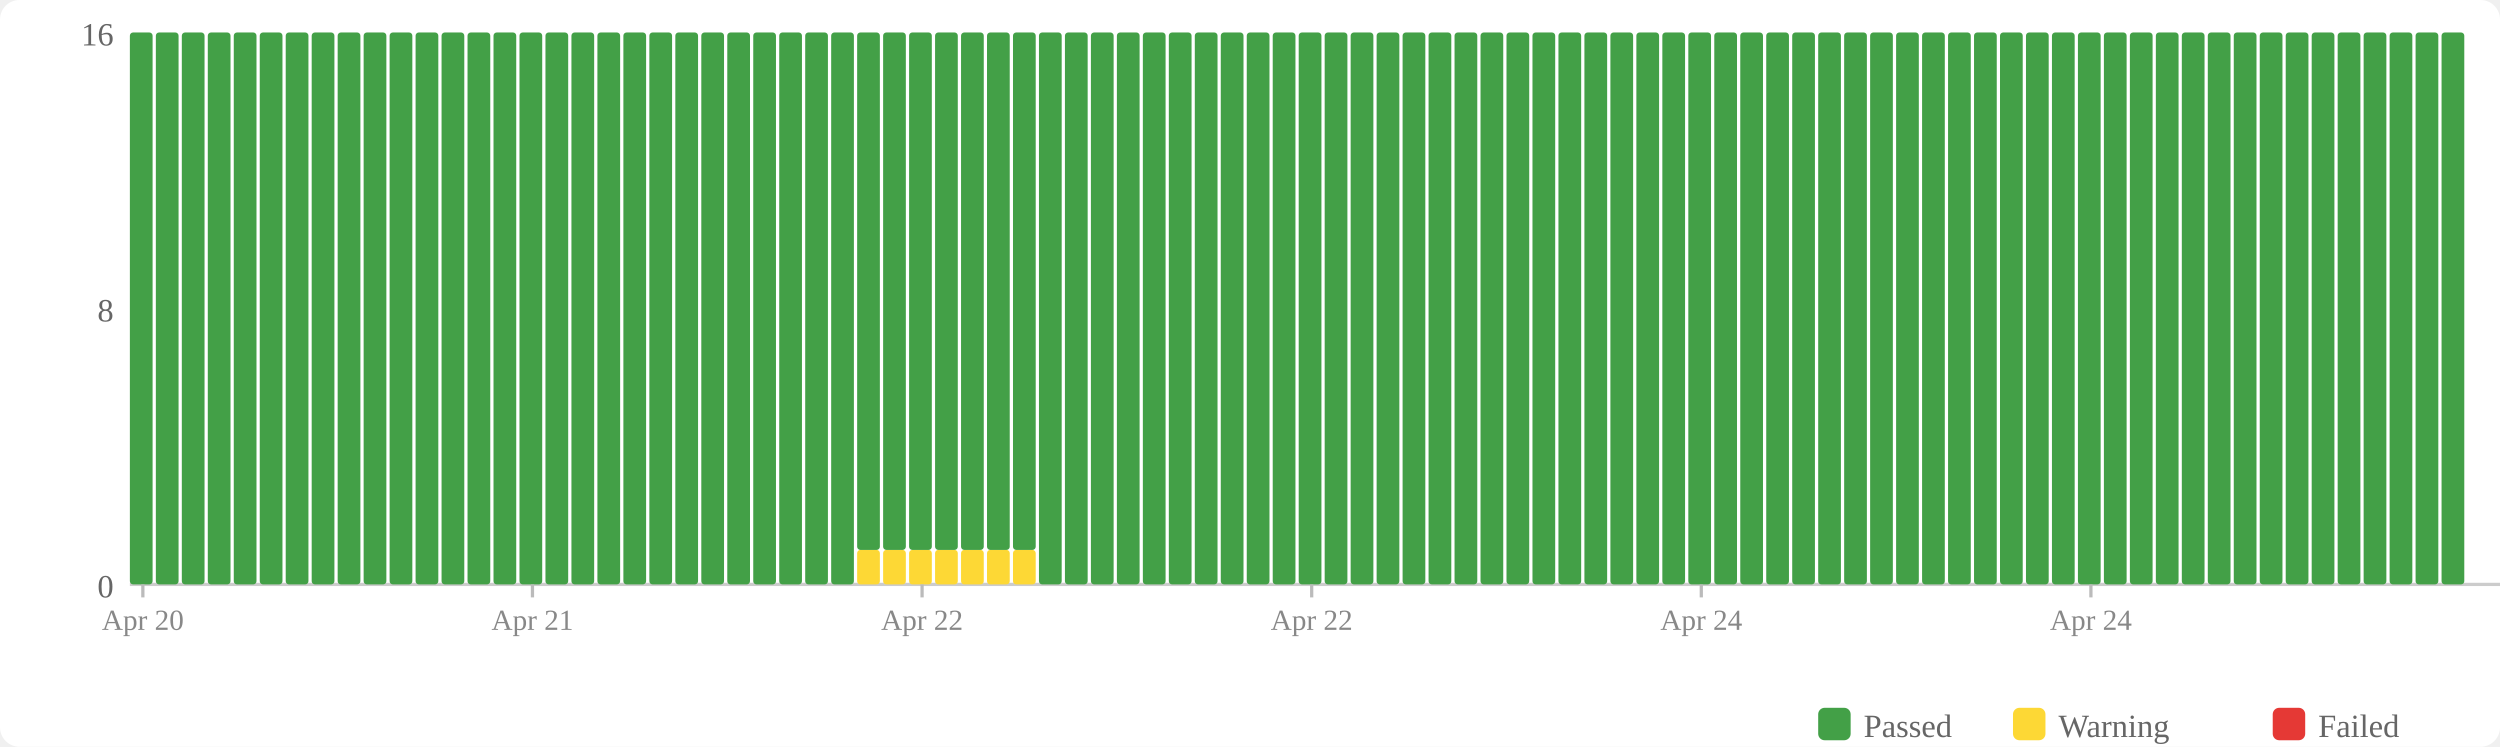
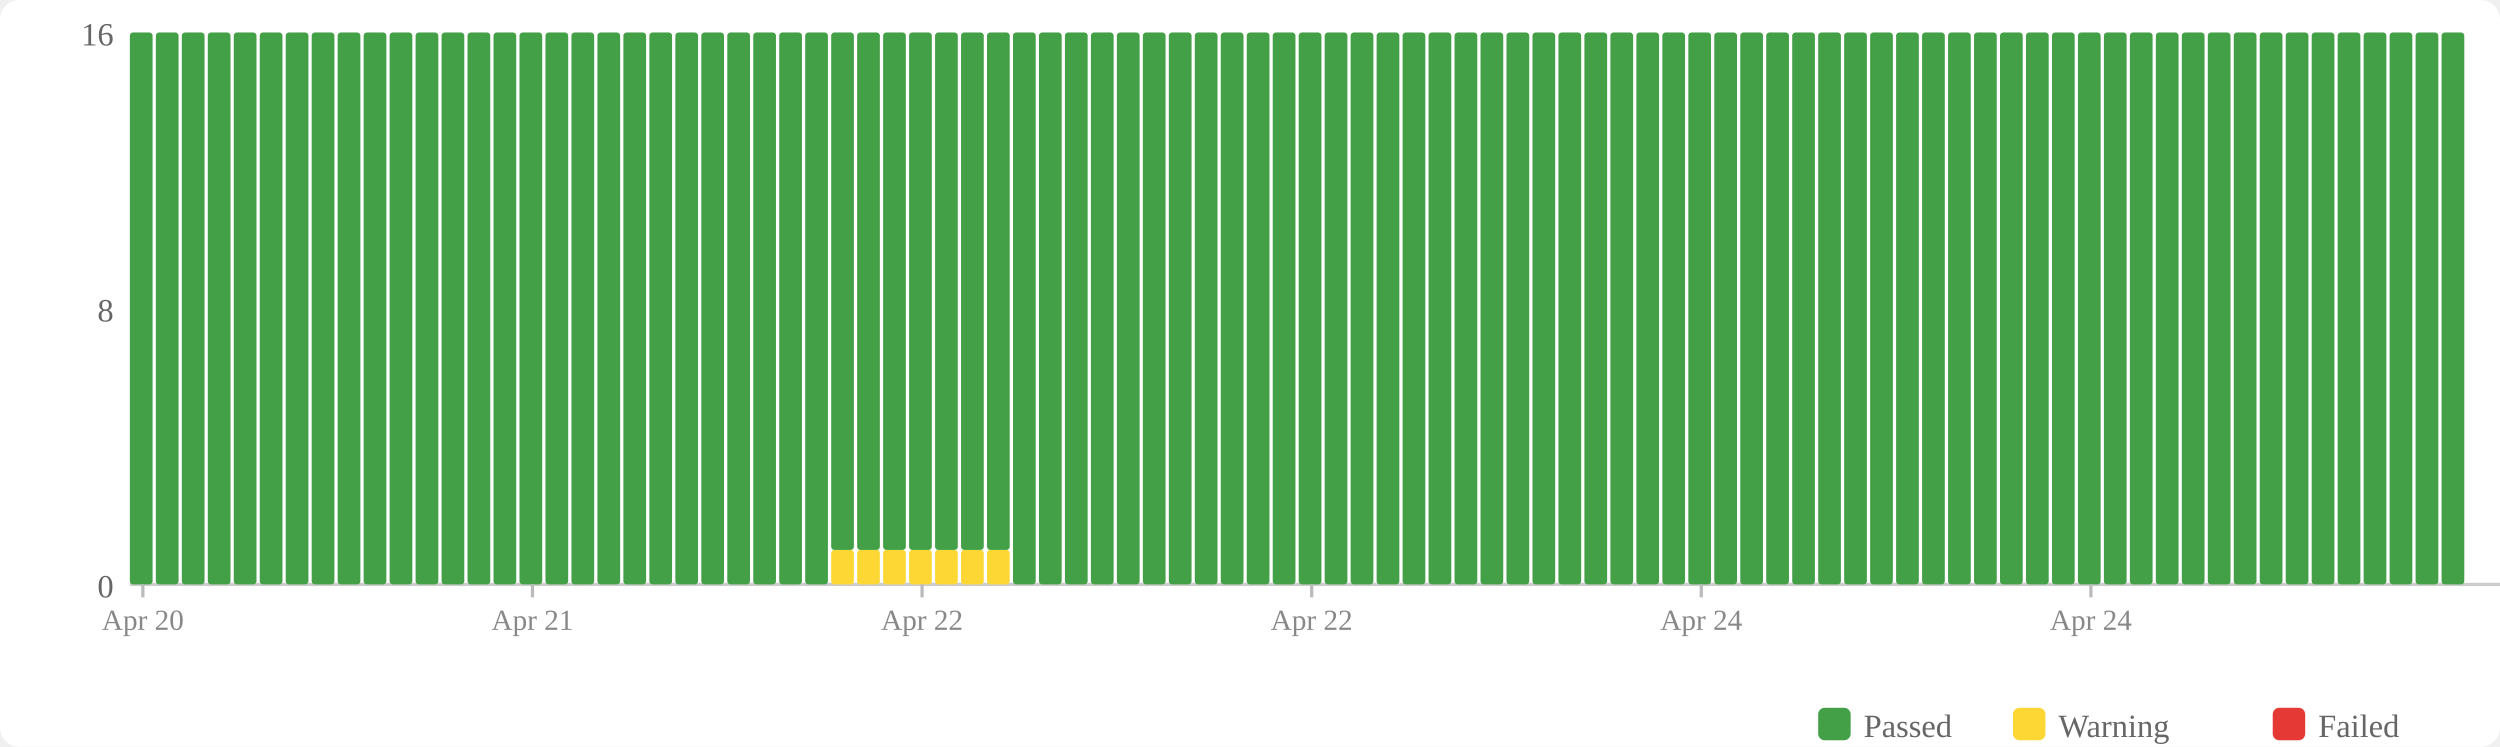
<svg xmlns="http://www.w3.org/2000/svg" width="770" height="230" viewBox="0 0 770 230">
  <rect width="770" height="230" fill="#fff" rx="6" />
  <rect x="560" y="218" width="10" height="10" fill="#43a047" rx="2" />
  <text x="574" y="227" font-size="10" fill="#666">Passed</text>
  <rect x="620" y="218" width="10" height="10" fill="#fdd835" rx="2" />
  <text x="634" y="227" font-size="10" fill="#666">Warning</text>
  <rect x="700" y="218" width="10" height="10" fill="#e53935" rx="2" />
  <text x="714" y="227" font-size="10" fill="#666">Failed</text>
  <text x="35" y="184" text-anchor="end" font-size="10" fill="#666">0</text>
  <text x="35" y="99" text-anchor="end" font-size="10" fill="#666">8</text>
  <text x="35" y="14" text-anchor="end" font-size="10" fill="#666">16</text>
  <line x1="40" y1="180" x2="770" y2="180" stroke="#ccc" stroke-width="1" />
  <rect x="40" y="10" width="7" height="170" fill="#43a047" rx="1" />
  <rect x="48" y="10" width="7" height="170" fill="#43a047" rx="1" />
  <rect x="56" y="10" width="7" height="170" fill="#43a047" rx="1" />
  <rect x="64" y="10" width="7" height="170" fill="#43a047" rx="1" />
  <rect x="72" y="10" width="7" height="170" fill="#43a047" rx="1" />
  <rect x="80" y="10" width="7" height="170" fill="#43a047" rx="1" />
  <rect x="88" y="10" width="7" height="170" fill="#43a047" rx="1" />
  <rect x="96" y="10" width="7" height="170" fill="#43a047" rx="1" />
  <rect x="104" y="10" width="7" height="170" fill="#43a047" rx="1" />
  <rect x="112" y="10" width="7" height="170" fill="#43a047" rx="1" />
  <rect x="120" y="10" width="7" height="170" fill="#43a047" rx="1" />
  <rect x="128" y="10" width="7" height="170" fill="#43a047" rx="1" />
  <rect x="136" y="10" width="7" height="170" fill="#43a047" rx="1" />
  <rect x="144" y="10" width="7" height="170" fill="#43a047" rx="1" />
  <rect x="152" y="10" width="7" height="170" fill="#43a047" rx="1" />
  <rect x="160" y="10" width="7" height="170" fill="#43a047" rx="1" />
  <rect x="168" y="10" width="7" height="170" fill="#43a047" rx="1" />
  <rect x="176" y="10" width="7" height="170" fill="#43a047" rx="1" />
  <rect x="184" y="10" width="7" height="170" fill="#43a047" rx="1" />
  <rect x="192" y="10" width="7" height="170" fill="#43a047" rx="1" />
  <rect x="200" y="10" width="7" height="170" fill="#43a047" rx="1" />
  <rect x="208" y="10" width="7" height="170" fill="#43a047" rx="1" />
  <rect x="216" y="10" width="7" height="170" fill="#43a047" rx="1" />
  <rect x="224" y="10" width="7" height="170" fill="#43a047" rx="1" />
  <rect x="232" y="10" width="7" height="170" fill="#43a047" rx="1" />
  <rect x="240" y="10" width="7" height="170" fill="#43a047" rx="1" />
  <rect x="248" y="10" width="7" height="170" fill="#43a047" rx="1" />
-   <rect x="256" y="10" width="7" height="170" fill="#43a047" rx="1" />
+   <rect x="256" y="169.375" width="7" height="10.625" fill="#fdd835" rx="1" />
+   <rect x="256" y="10" width="7" height="159.375" fill="#43a047" rx="1" />
  <rect x="264" y="169.375" width="7" height="10.625" fill="#fdd835" rx="1" />
  <rect x="264" y="10" width="7" height="159.375" fill="#43a047" rx="1" />
  <rect x="272" y="169.375" width="7" height="10.625" fill="#fdd835" rx="1" />
  <rect x="272" y="10" width="7" height="159.375" fill="#43a047" rx="1" />
  <rect x="280" y="169.375" width="7" height="10.625" fill="#fdd835" rx="1" />
  <rect x="280" y="10" width="7" height="159.375" fill="#43a047" rx="1" />
  <rect x="288" y="169.375" width="7" height="10.625" fill="#fdd835" rx="1" />
  <rect x="288" y="10" width="7" height="159.375" fill="#43a047" rx="1" />
  <rect x="296" y="169.375" width="7" height="10.625" fill="#fdd835" rx="1" />
  <rect x="296" y="10" width="7" height="159.375" fill="#43a047" rx="1" />
  <rect x="304" y="169.375" width="7" height="10.625" fill="#fdd835" rx="1" />
  <rect x="304" y="10" width="7" height="159.375" fill="#43a047" rx="1" />
-   <rect x="312" y="169.375" width="7" height="10.625" fill="#fdd835" rx="1" />
-   <rect x="312" y="10" width="7" height="159.375" fill="#43a047" rx="1" />
+   <rect x="312" y="10" width="7" height="170" fill="#43a047" rx="1" />
  <rect x="320" y="10" width="7" height="170" fill="#43a047" rx="1" />
  <rect x="328" y="10" width="7" height="170" fill="#43a047" rx="1" />
  <rect x="336" y="10" width="7" height="170" fill="#43a047" rx="1" />
  <rect x="344" y="10" width="7" height="170" fill="#43a047" rx="1" />
  <rect x="352" y="10" width="7" height="170" fill="#43a047" rx="1" />
  <rect x="360" y="10" width="7" height="170" fill="#43a047" rx="1" />
  <rect x="368" y="10" width="7" height="170" fill="#43a047" rx="1" />
  <rect x="376" y="10" width="7" height="170" fill="#43a047" rx="1" />
  <rect x="384" y="10" width="7" height="170" fill="#43a047" rx="1" />
  <rect x="392" y="10" width="7" height="170" fill="#43a047" rx="1" />
  <rect x="400" y="10" width="7" height="170" fill="#43a047" rx="1" />
  <rect x="408" y="10" width="7" height="170" fill="#43a047" rx="1" />
  <rect x="416" y="10" width="7" height="170" fill="#43a047" rx="1" />
  <rect x="424" y="10" width="7" height="170" fill="#43a047" rx="1" />
  <rect x="432" y="10" width="7" height="170" fill="#43a047" rx="1" />
  <rect x="440" y="10" width="7" height="170" fill="#43a047" rx="1" />
  <rect x="448" y="10" width="7" height="170" fill="#43a047" rx="1" />
  <rect x="456" y="10" width="7" height="170" fill="#43a047" rx="1" />
  <rect x="464" y="10" width="7" height="170" fill="#43a047" rx="1" />
  <rect x="472" y="10" width="7" height="170" fill="#43a047" rx="1" />
  <rect x="480" y="10" width="7" height="170" fill="#43a047" rx="1" />
  <rect x="488" y="10" width="7" height="170" fill="#43a047" rx="1" />
  <rect x="496" y="10" width="7" height="170" fill="#43a047" rx="1" />
  <rect x="504" y="10" width="7" height="170" fill="#43a047" rx="1" />
  <rect x="512" y="10" width="7" height="170" fill="#43a047" rx="1" />
  <rect x="520" y="10" width="7" height="170" fill="#43a047" rx="1" />
  <rect x="528" y="10" width="7" height="170" fill="#43a047" rx="1" />
  <rect x="536" y="10" width="7" height="170" fill="#43a047" rx="1" />
  <rect x="544" y="10" width="7" height="170" fill="#43a047" rx="1" />
  <rect x="552" y="10" width="7" height="170" fill="#43a047" rx="1" />
  <rect x="560" y="10" width="7" height="170" fill="#43a047" rx="1" />
  <rect x="568" y="10" width="7" height="170" fill="#43a047" rx="1" />
  <rect x="576" y="10" width="7" height="170" fill="#43a047" rx="1" />
  <rect x="584" y="10" width="7" height="170" fill="#43a047" rx="1" />
  <rect x="592" y="10" width="7" height="170" fill="#43a047" rx="1" />
  <rect x="600" y="10" width="7" height="170" fill="#43a047" rx="1" />
  <rect x="608" y="10" width="7" height="170" fill="#43a047" rx="1" />
  <rect x="616" y="10" width="7" height="170" fill="#43a047" rx="1" />
  <rect x="624" y="10" width="7" height="170" fill="#43a047" rx="1" />
  <rect x="632" y="10" width="7" height="170" fill="#43a047" rx="1" />
  <rect x="640" y="10" width="7" height="170" fill="#43a047" rx="1" />
  <rect x="648" y="10" width="7" height="170" fill="#43a047" rx="1" />
  <rect x="656" y="10" width="7" height="170" fill="#43a047" rx="1" />
  <rect x="664" y="10" width="7" height="170" fill="#43a047" rx="1" />
  <rect x="672" y="10" width="7" height="170" fill="#43a047" rx="1" />
  <rect x="680" y="10" width="7" height="170" fill="#43a047" rx="1" />
  <rect x="688" y="10" width="7" height="170" fill="#43a047" rx="1" />
  <rect x="696" y="10" width="7" height="170" fill="#43a047" rx="1" />
  <rect x="704" y="10" width="7" height="170" fill="#43a047" rx="1" />
  <rect x="712" y="10" width="7" height="170" fill="#43a047" rx="1" />
  <rect x="720" y="10" width="7" height="170" fill="#43a047" rx="1" />
  <rect x="728" y="10" width="7" height="170" fill="#43a047" rx="1" />
  <rect x="736" y="10" width="7" height="170" fill="#43a047" rx="1" />
  <rect x="744" y="10" width="7" height="170" fill="#43a047" rx="1" />
  <rect x="752" y="10" width="7" height="170" fill="#43a047" rx="1" />
  <line x1="44.0" y1="180" x2="44.0" y2="184" stroke="#bbb" stroke-width="1" />
  <text x="44.0" y="194" text-anchor="middle" font-size="9" fill="#888">Apr 20</text>
  <line x1="164.0" y1="180" x2="164.0" y2="184" stroke="#bbb" stroke-width="1" />
  <text x="164.0" y="194" text-anchor="middle" font-size="9" fill="#888">Apr 21</text>
  <line x1="284.0" y1="180" x2="284.0" y2="184" stroke="#bbb" stroke-width="1" />
  <text x="284.0" y="194" text-anchor="middle" font-size="9" fill="#888">Apr 22</text>
  <line x1="404.0" y1="180" x2="404.0" y2="184" stroke="#bbb" stroke-width="1" />
  <text x="404.0" y="194" text-anchor="middle" font-size="9" fill="#888">Apr 22</text>
  <line x1="524.0" y1="180" x2="524.0" y2="184" stroke="#bbb" stroke-width="1" />
  <text x="524.0" y="194" text-anchor="middle" font-size="9" fill="#888">Apr 24</text>
  <line x1="644.0" y1="180" x2="644.0" y2="184" stroke="#bbb" stroke-width="1" />
  <text x="644.0" y="194" text-anchor="middle" font-size="9" fill="#888">Apr 24</text>
</svg>
